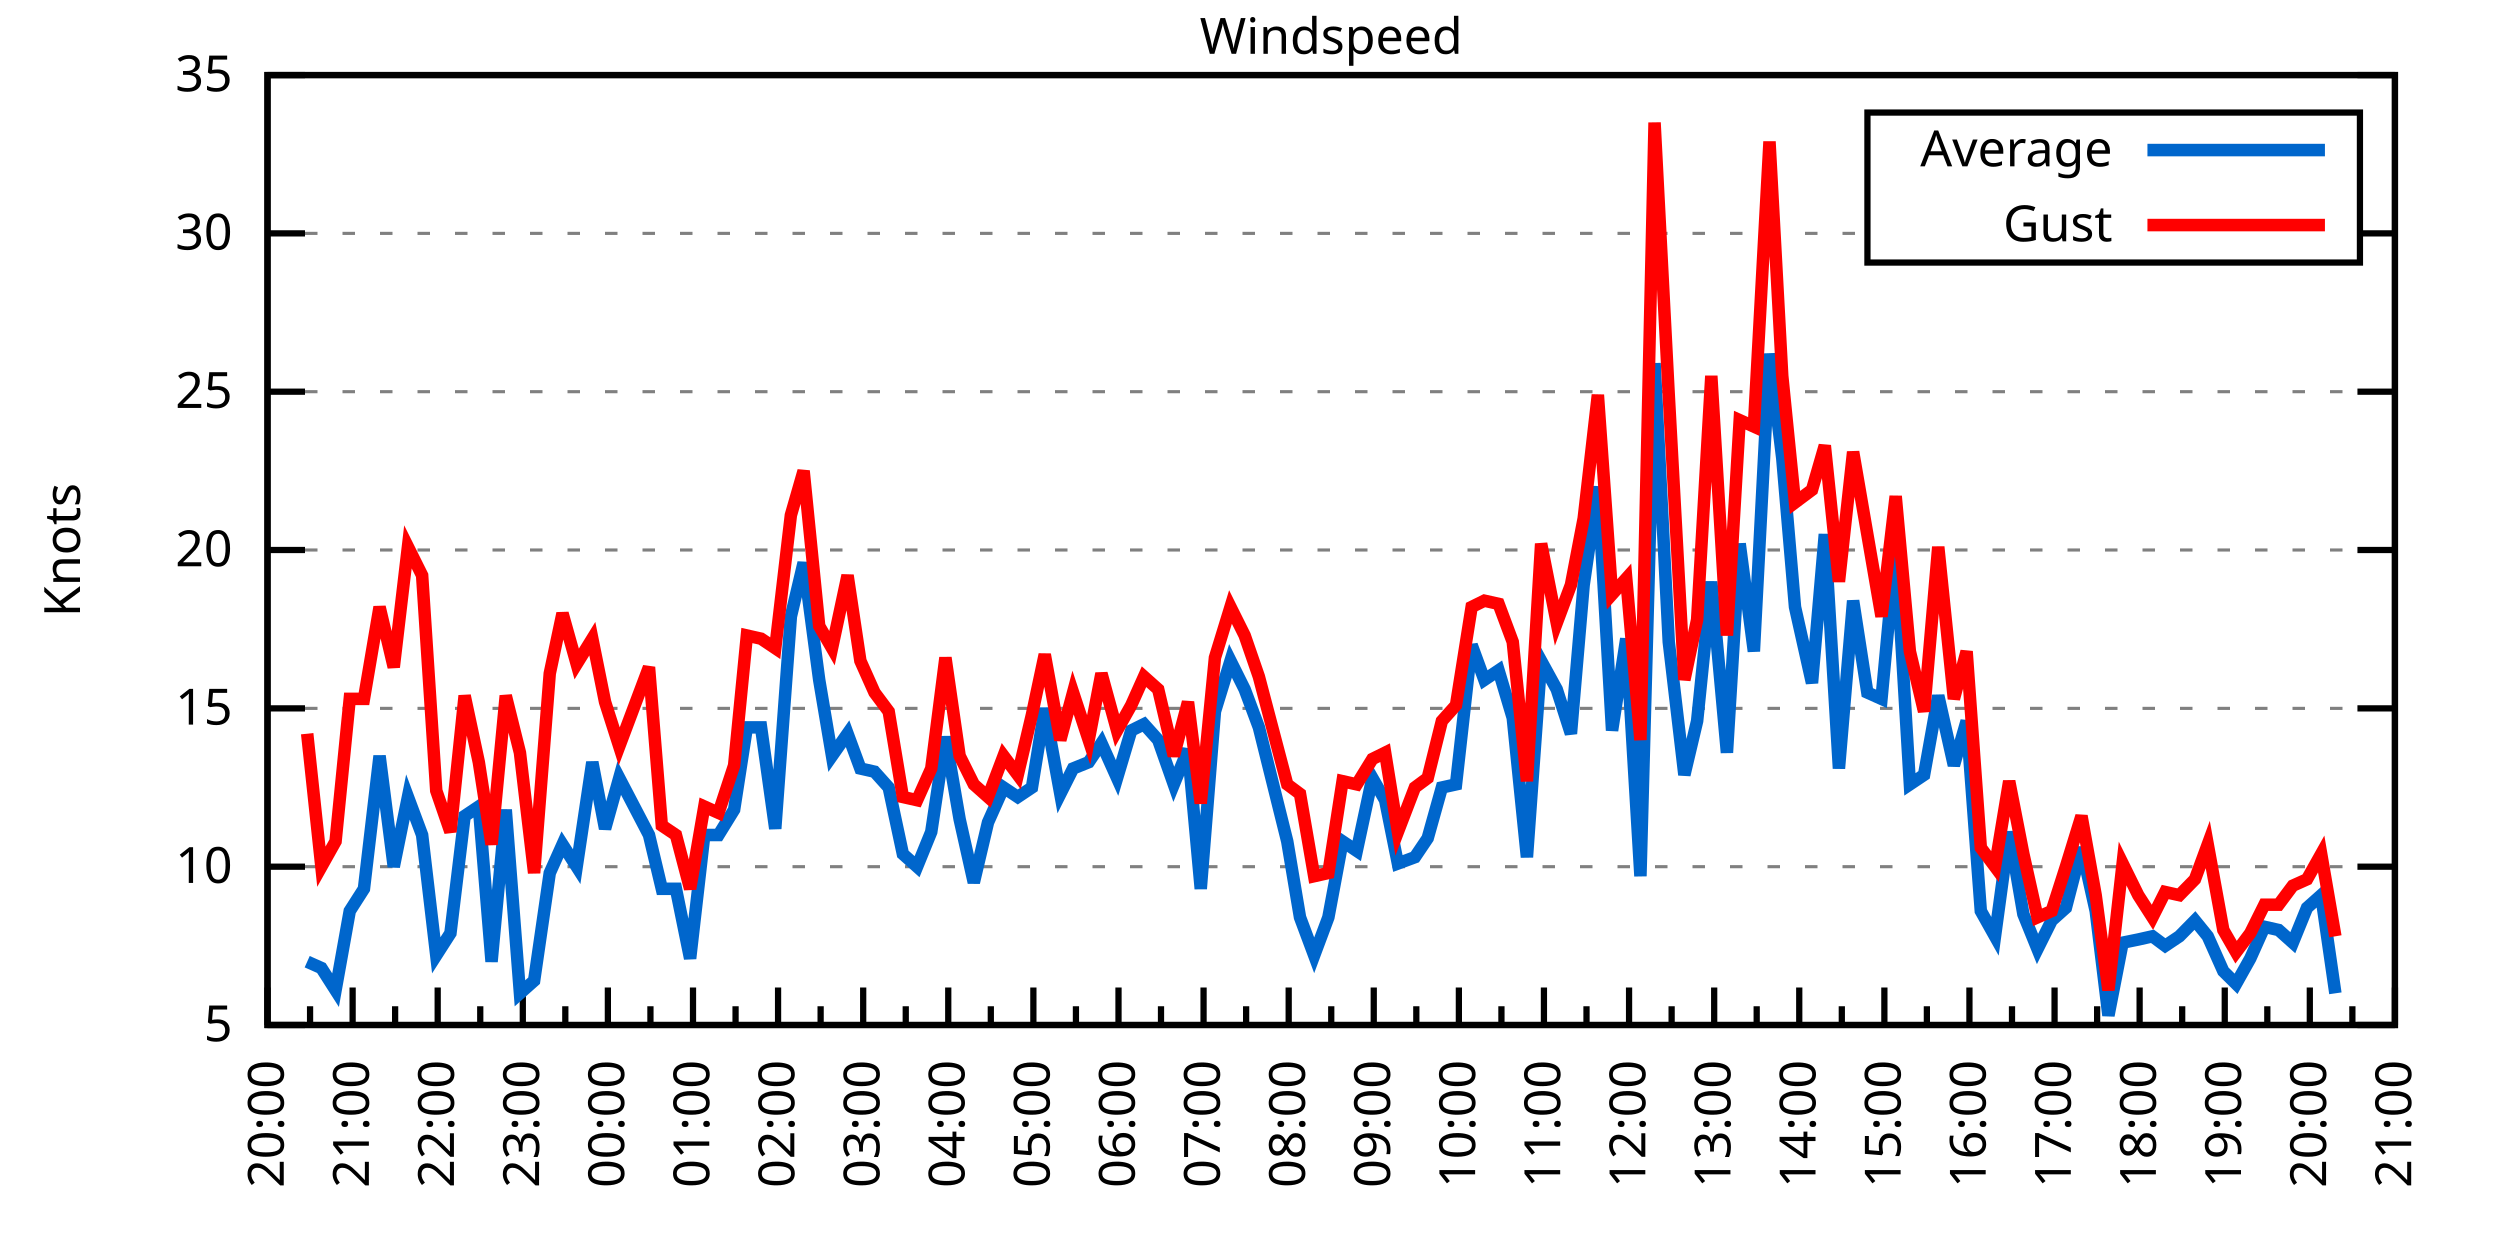
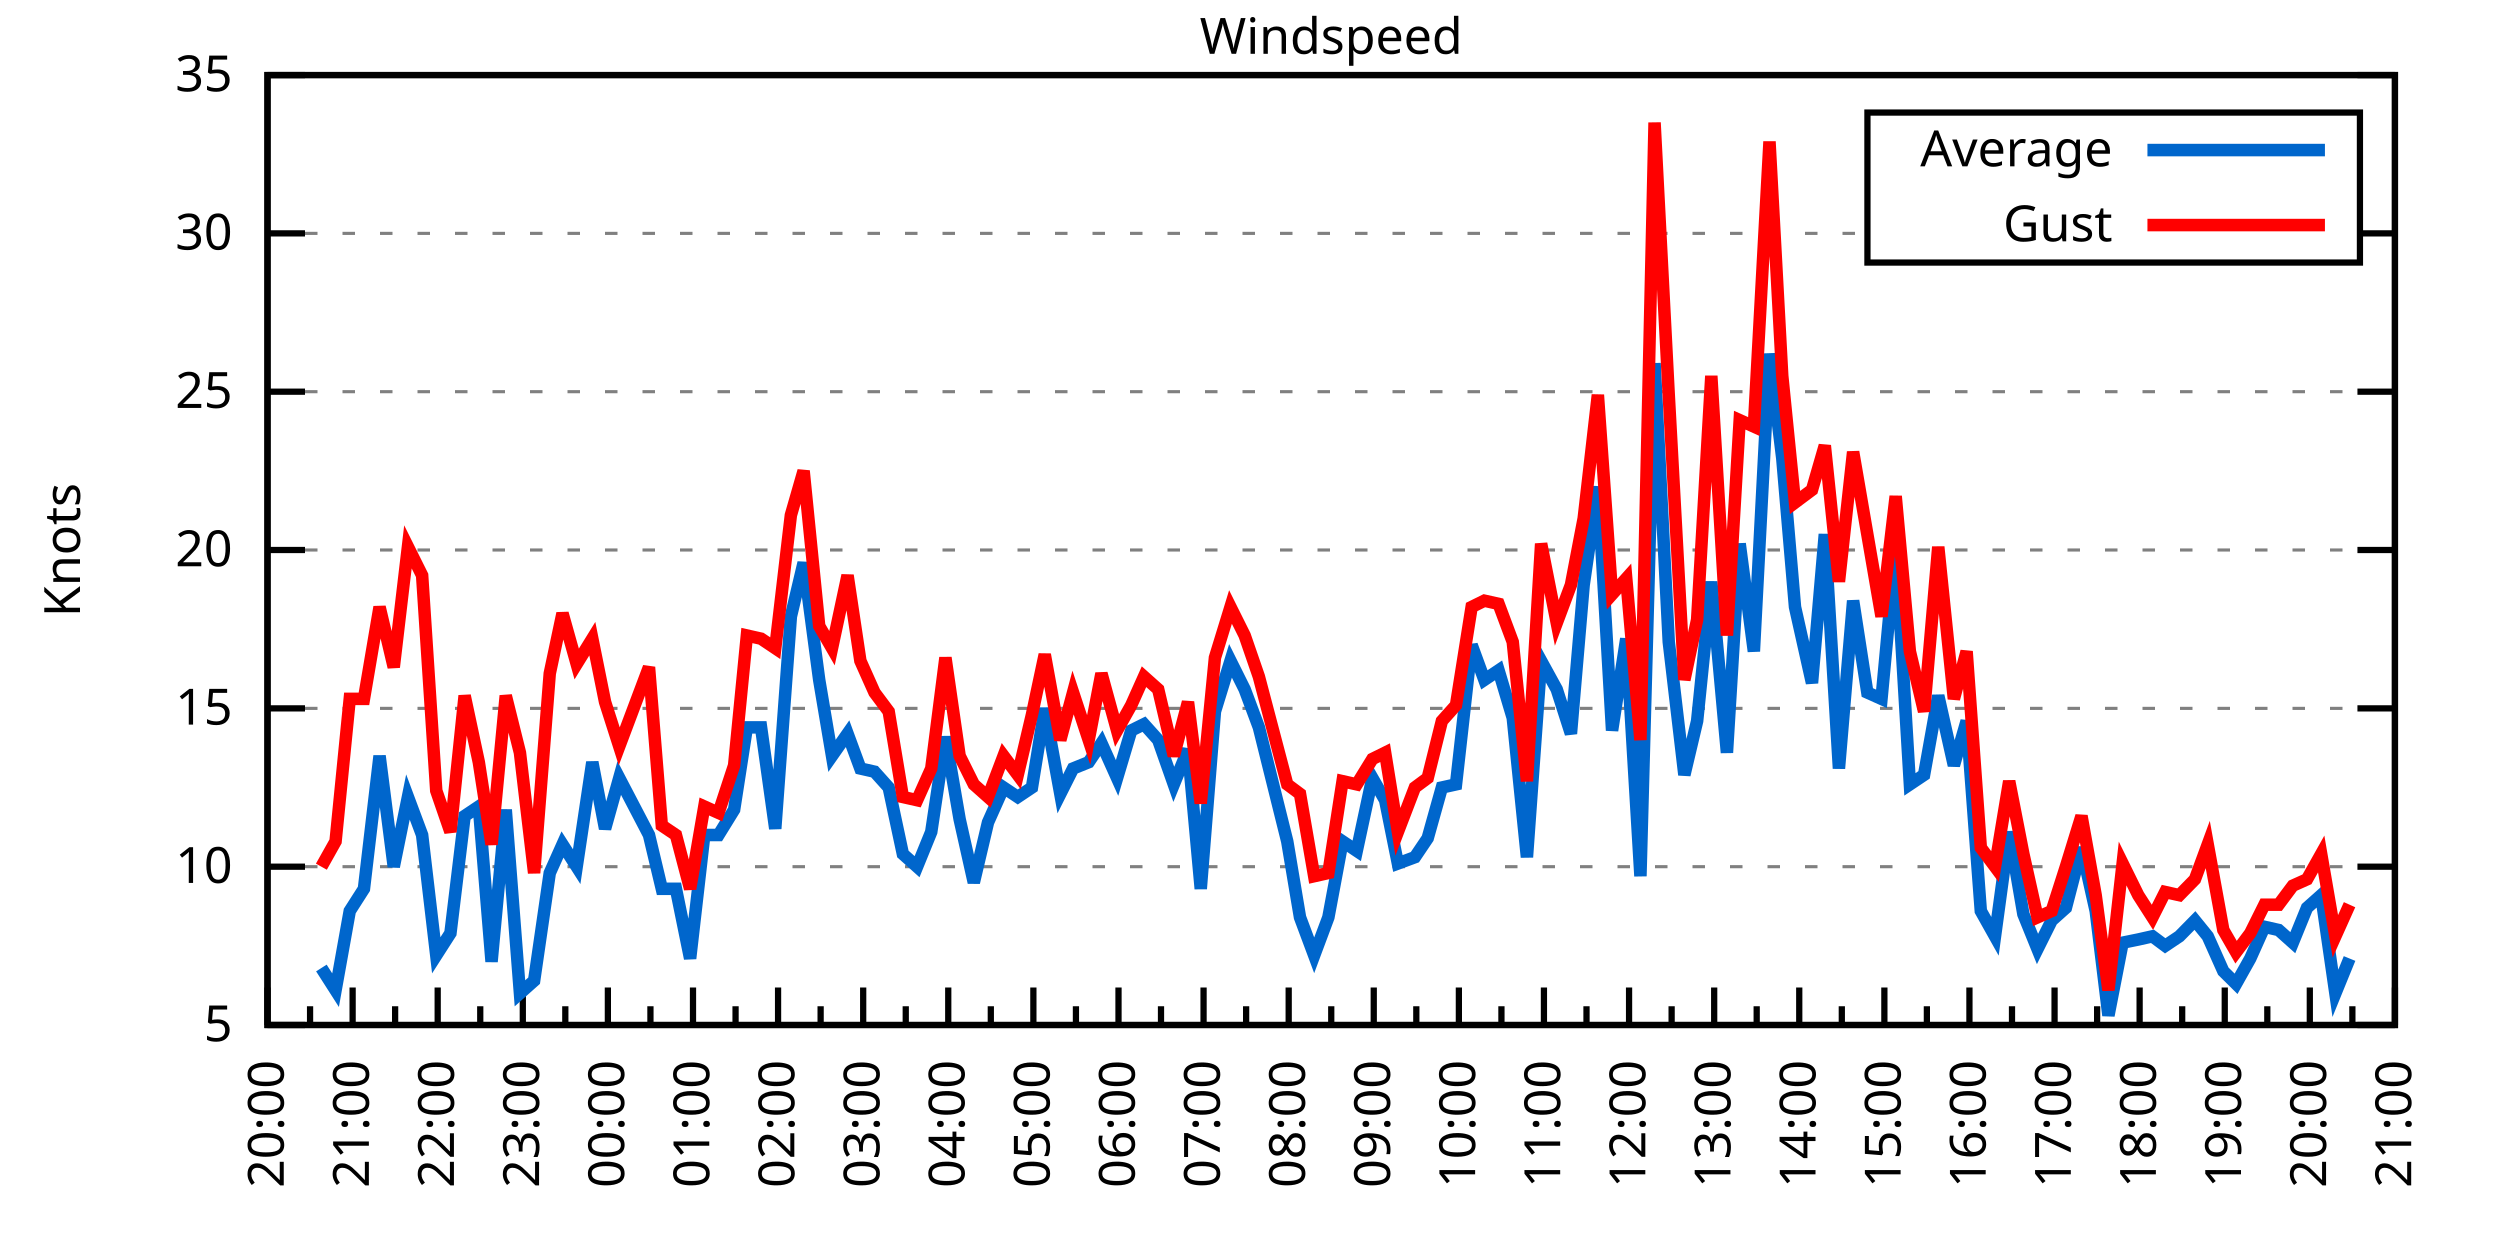
<svg xmlns="http://www.w3.org/2000/svg" xmlns:xlink="http://www.w3.org/1999/xlink" width="400" height="200" viewBox="0 0 400 200">
  <g id="gnuplot_canvas">
    <rect x="0" y="0" width="400" height="200" fill="none" />
    <defs>
      <circle id="gpDot" r="0.5" stroke-width="0.5" stroke="currentColor" />
      <path id="gpPt0" stroke-width="0.333" stroke="currentColor" d="M-1,0 h2 M0,-1 v2" />
      <path id="gpPt1" stroke-width="0.333" stroke="currentColor" d="M-1,-1 L1,1 M1,-1 L-1,1" />
      <path id="gpPt2" stroke-width="0.333" stroke="currentColor" d="M-1,0 L1,0 M0,-1 L0,1 M-1,-1 L1,1 M-1,1 L1,-1" />
      <rect id="gpPt3" stroke-width="0.333" stroke="currentColor" x="-1" y="-1" width="2" height="2" />
      <rect id="gpPt4" stroke-width="0.333" stroke="currentColor" fill="currentColor" x="-1" y="-1" width="2" height="2" />
      <circle id="gpPt5" stroke-width="0.333" stroke="currentColor" cx="0" cy="0" r="1" />
      <use xlink:href="#gpPt5" id="gpPt6" fill="currentColor" stroke="none" />
      <path id="gpPt7" stroke-width="0.333" stroke="currentColor" d="M0,-1.33 L-1.33,0.67 L1.33,0.67 z" />
      <use xlink:href="#gpPt7" id="gpPt8" fill="currentColor" stroke="none" />
      <use xlink:href="#gpPt7" id="gpPt9" stroke="currentColor" transform="rotate(180)" />
      <use xlink:href="#gpPt9" id="gpPt10" fill="currentColor" stroke="none" />
      <use xlink:href="#gpPt3" id="gpPt11" stroke="currentColor" transform="rotate(45)" />
      <use xlink:href="#gpPt11" id="gpPt12" fill="currentColor" stroke="none" />
      <path id="gpPt13" stroke-width="0.333" stroke="currentColor" d="M0,1.330 L1.265,0.411 L0.782,-1.067 L-0.782,-1.076 L-1.265,0.411 z" />
      <use xlink:href="#gpPt13" id="gpPt14" fill="currentColor" stroke="none" />
      <filter id="textbox" filterUnits="objectBoundingBox" x="0" y="0" height="1" width="1">
        <feFlood flood-color="white" flood-opacity="1" result="bgnd" />
        <feComposite in="SourceGraphic" in2="bgnd" operator="atop" />
      </filter>
      <filter id="greybox" filterUnits="objectBoundingBox" x="0" y="0" height="1" width="1">
        <feFlood flood-color="lightgrey" flood-opacity="1" result="grey" />
        <feComposite in="SourceGraphic" in2="grey" operator="atop" />
      </filter>
    </defs>
    <g fill="none" color="white" stroke="currentColor" stroke-width="1.00" stroke-linecap="butt" stroke-linejoin="miter">
</g>
    <g fill="none" color="black" stroke="currentColor" stroke-width="1.00" stroke-linecap="butt" stroke-linejoin="miter">
      <g stroke="none" shape-rendering="crispEdges">
        <polygon fill="rgb(255, 255, 255)" points="42.80,164.00 383.18,164.00 383.18,12.02 42.80,12.02 " />
      </g>
    </g>
    <g fill="none" color="black" stroke="currentColor" stroke-width="1.00" stroke-linecap="butt" stroke-linejoin="miter">
</g>
    <g fill="none" color="black" stroke="black" stroke-width="0.50" stroke-linecap="butt" stroke-linejoin="miter">
</g>
    <g fill="none" color="gray" stroke="currentColor" stroke-width="0.50" stroke-linecap="butt" stroke-linejoin="miter">
      <path stroke="gray" stroke-dasharray="2,4" class="gridline" d="M42.80,164.00 L383.19,164.00  " />
    </g>
    <g fill="none" color="gray" stroke="gray" stroke-width="1.00" stroke-linecap="butt" stroke-linejoin="miter">
</g>
    <g fill="none" color="black" stroke="currentColor" stroke-width="1.00" stroke-linecap="butt" stroke-linejoin="miter">
      <path stroke="black" d="M42.80,164.00 L48.80,164.00 M383.19,164.00 L377.19,164.00  " />
      <g transform="translate(37.20,166.60)" stroke="none" fill="black" font-family="Sans" font-size="8.00" text-anchor="end">
        <text>
          <tspan font-family="Sans"> 5</tspan>
        </text>
      </g>
    </g>
    <g fill="none" color="black" stroke="currentColor" stroke-width="1.00" stroke-linecap="butt" stroke-linejoin="miter">
</g>
    <g fill="none" color="black" stroke="black" stroke-width="0.50" stroke-linecap="butt" stroke-linejoin="miter">
</g>
    <g fill="none" color="gray" stroke="currentColor" stroke-width="0.50" stroke-linecap="butt" stroke-linejoin="miter">
      <path stroke="gray" stroke-dasharray="2,4" class="gridline" d="M42.80,138.67 L383.19,138.67  " />
    </g>
    <g fill="none" color="gray" stroke="gray" stroke-width="1.00" stroke-linecap="butt" stroke-linejoin="miter">
</g>
    <g fill="none" color="black" stroke="currentColor" stroke-width="1.00" stroke-linecap="butt" stroke-linejoin="miter">
      <path stroke="black" d="M42.80,138.67 L48.80,138.67 M383.19,138.67 L377.19,138.67  " />
      <g transform="translate(37.20,141.27)" stroke="none" fill="black" font-family="Sans" font-size="8.00" text-anchor="end">
        <text>
          <tspan font-family="Sans"> 10</tspan>
        </text>
      </g>
    </g>
    <g fill="none" color="black" stroke="currentColor" stroke-width="1.00" stroke-linecap="butt" stroke-linejoin="miter">
</g>
    <g fill="none" color="black" stroke="black" stroke-width="0.50" stroke-linecap="butt" stroke-linejoin="miter">
</g>
    <g fill="none" color="gray" stroke="currentColor" stroke-width="0.50" stroke-linecap="butt" stroke-linejoin="miter">
      <path stroke="gray" stroke-dasharray="2,4" class="gridline" d="M42.80,113.34 L383.19,113.34  " />
    </g>
    <g fill="none" color="gray" stroke="gray" stroke-width="1.00" stroke-linecap="butt" stroke-linejoin="miter">
</g>
    <g fill="none" color="black" stroke="currentColor" stroke-width="1.00" stroke-linecap="butt" stroke-linejoin="miter">
      <path stroke="black" d="M42.80,113.34 L48.80,113.34 M383.19,113.34 L377.19,113.34  " />
      <g transform="translate(37.20,115.94)" stroke="none" fill="black" font-family="Sans" font-size="8.00" text-anchor="end">
        <text>
          <tspan font-family="Sans"> 15</tspan>
        </text>
      </g>
    </g>
    <g fill="none" color="black" stroke="currentColor" stroke-width="1.00" stroke-linecap="butt" stroke-linejoin="miter">
</g>
    <g fill="none" color="black" stroke="black" stroke-width="0.50" stroke-linecap="butt" stroke-linejoin="miter">
</g>
    <g fill="none" color="gray" stroke="currentColor" stroke-width="0.50" stroke-linecap="butt" stroke-linejoin="miter">
      <path stroke="gray" stroke-dasharray="2,4" class="gridline" d="M42.80,88.00 L383.19,88.00  " />
    </g>
    <g fill="none" color="gray" stroke="gray" stroke-width="1.00" stroke-linecap="butt" stroke-linejoin="miter">
</g>
    <g fill="none" color="black" stroke="currentColor" stroke-width="1.00" stroke-linecap="butt" stroke-linejoin="miter">
      <path stroke="black" d="M42.80,88.00 L48.80,88.00 M383.19,88.00 L377.19,88.00  " />
      <g transform="translate(37.20,90.60)" stroke="none" fill="black" font-family="Sans" font-size="8.00" text-anchor="end">
        <text>
          <tspan font-family="Sans"> 20</tspan>
        </text>
      </g>
    </g>
    <g fill="none" color="black" stroke="currentColor" stroke-width="1.00" stroke-linecap="butt" stroke-linejoin="miter">
</g>
    <g fill="none" color="black" stroke="black" stroke-width="0.50" stroke-linecap="butt" stroke-linejoin="miter">
</g>
    <g fill="none" color="gray" stroke="currentColor" stroke-width="0.50" stroke-linecap="butt" stroke-linejoin="miter">
      <path stroke="gray" stroke-dasharray="2,4" class="gridline" d="M42.80,62.67 L383.19,62.67  " />
    </g>
    <g fill="none" color="gray" stroke="gray" stroke-width="1.00" stroke-linecap="butt" stroke-linejoin="miter">
</g>
    <g fill="none" color="black" stroke="currentColor" stroke-width="1.00" stroke-linecap="butt" stroke-linejoin="miter">
      <path stroke="black" d="M42.80,62.67 L48.80,62.67 M383.19,62.67 L377.19,62.67  " />
      <g transform="translate(37.20,65.27)" stroke="none" fill="black" font-family="Sans" font-size="8.00" text-anchor="end">
        <text>
          <tspan font-family="Sans"> 25</tspan>
        </text>
      </g>
    </g>
    <g fill="none" color="black" stroke="currentColor" stroke-width="1.00" stroke-linecap="butt" stroke-linejoin="miter">
</g>
    <g fill="none" color="black" stroke="black" stroke-width="0.50" stroke-linecap="butt" stroke-linejoin="miter">
</g>
    <g fill="none" color="gray" stroke="currentColor" stroke-width="0.50" stroke-linecap="butt" stroke-linejoin="miter">
      <path stroke="gray" stroke-dasharray="2,4" class="gridline" d="M42.80,37.34 L298.79,37.34 M377.59,37.34 L383.19,37.34  " />
    </g>
    <g fill="none" color="gray" stroke="gray" stroke-width="1.00" stroke-linecap="butt" stroke-linejoin="miter">
</g>
    <g fill="none" color="black" stroke="currentColor" stroke-width="1.00" stroke-linecap="butt" stroke-linejoin="miter">
      <path stroke="black" d="M42.80,37.34 L48.80,37.34 M383.19,37.34 L377.19,37.34  " />
      <g transform="translate(37.20,39.94)" stroke="none" fill="black" font-family="Sans" font-size="8.00" text-anchor="end">
        <text>
          <tspan font-family="Sans"> 30</tspan>
        </text>
      </g>
    </g>
    <g fill="none" color="black" stroke="currentColor" stroke-width="1.00" stroke-linecap="butt" stroke-linejoin="miter">
</g>
    <g fill="none" color="black" stroke="black" stroke-width="0.50" stroke-linecap="butt" stroke-linejoin="miter">
</g>
    <g fill="none" color="gray" stroke="currentColor" stroke-width="0.50" stroke-linecap="butt" stroke-linejoin="miter">
      <path stroke="gray" stroke-dasharray="2,4" class="gridline" d="M42.80,12.01 L383.19,12.01  " />
    </g>
    <g fill="none" color="gray" stroke="gray" stroke-width="1.00" stroke-linecap="butt" stroke-linejoin="miter">
</g>
    <g fill="none" color="black" stroke="currentColor" stroke-width="1.00" stroke-linecap="butt" stroke-linejoin="miter">
      <path stroke="black" d="M42.80,12.01 L48.80,12.01 M383.19,12.01 L377.19,12.01  " />
      <g transform="translate(37.20,14.61)" stroke="none" fill="black" font-family="Sans" font-size="8.00" text-anchor="end">
        <text>
          <tspan font-family="Sans"> 35</tspan>
        </text>
      </g>
    </g>
    <g fill="none" color="black" stroke="currentColor" stroke-width="1.00" stroke-linecap="butt" stroke-linejoin="miter">
      <path stroke="black" d="M42.80,164.00 L42.80,158.00  " />
      <g transform="translate(45.40,169.60) rotate(270)" stroke="none" fill="black" font-family="Sans" font-size="8.00" text-anchor="end">
        <text>
          <tspan font-family="Sans">20:00</tspan>
        </text>
      </g>
    </g>
    <g fill="none" color="black" stroke="currentColor" stroke-width="1.00" stroke-linecap="butt" stroke-linejoin="miter">
      <path stroke="black" d="M49.61,164.00 L49.61,161.00 M56.42,164.00 L56.42,158.00  " />
      <g transform="translate(59.02,169.60) rotate(270)" stroke="none" fill="black" font-family="Sans" font-size="8.00" text-anchor="end">
        <text>
          <tspan font-family="Sans">21:00</tspan>
        </text>
      </g>
    </g>
    <g fill="none" color="black" stroke="currentColor" stroke-width="1.00" stroke-linecap="butt" stroke-linejoin="miter">
      <path stroke="black" d="M63.22,164.00 L63.22,161.00 M70.03,164.00 L70.03,158.00  " />
      <g transform="translate(72.63,169.60) rotate(270)" stroke="none" fill="black" font-family="Sans" font-size="8.00" text-anchor="end">
        <text>
          <tspan font-family="Sans">22:00</tspan>
        </text>
      </g>
    </g>
    <g fill="none" color="black" stroke="currentColor" stroke-width="1.00" stroke-linecap="butt" stroke-linejoin="miter">
      <path stroke="black" d="M76.84,164.00 L76.84,161.00 M83.65,164.00 L83.65,158.00  " />
      <g transform="translate(86.25,169.60) rotate(270)" stroke="none" fill="black" font-family="Sans" font-size="8.00" text-anchor="end">
        <text>
          <tspan font-family="Sans">23:00</tspan>
        </text>
      </g>
    </g>
    <g fill="none" color="black" stroke="currentColor" stroke-width="1.00" stroke-linecap="butt" stroke-linejoin="miter">
      <path stroke="black" d="M90.45,164.00 L90.45,161.00 M97.26,164.00 L97.26,158.00  " />
      <g transform="translate(99.86,169.60) rotate(270)" stroke="none" fill="black" font-family="Sans" font-size="8.00" text-anchor="end">
        <text>
          <tspan font-family="Sans">00:00</tspan>
        </text>
      </g>
    </g>
    <g fill="none" color="black" stroke="currentColor" stroke-width="1.00" stroke-linecap="butt" stroke-linejoin="miter">
      <path stroke="black" d="M104.07,164.00 L104.07,161.00 M110.88,164.00 L110.88,158.00  " />
      <g transform="translate(113.48,169.60) rotate(270)" stroke="none" fill="black" font-family="Sans" font-size="8.00" text-anchor="end">
        <text>
          <tspan font-family="Sans">01:00</tspan>
        </text>
      </g>
    </g>
    <g fill="none" color="black" stroke="currentColor" stroke-width="1.00" stroke-linecap="butt" stroke-linejoin="miter">
      <path stroke="black" d="M117.69,164.00 L117.69,161.00 M124.49,164.00 L124.49,158.00  " />
      <g transform="translate(127.09,169.60) rotate(270)" stroke="none" fill="black" font-family="Sans" font-size="8.00" text-anchor="end">
        <text>
          <tspan font-family="Sans">02:00</tspan>
        </text>
      </g>
    </g>
    <g fill="none" color="black" stroke="currentColor" stroke-width="1.00" stroke-linecap="butt" stroke-linejoin="miter">
      <path stroke="black" d="M131.30,164.00 L131.30,161.00 M138.11,164.00 L138.11,158.00  " />
      <g transform="translate(140.71,169.60) rotate(270)" stroke="none" fill="black" font-family="Sans" font-size="8.00" text-anchor="end">
        <text>
          <tspan font-family="Sans">03:00</tspan>
        </text>
      </g>
    </g>
    <g fill="none" color="black" stroke="currentColor" stroke-width="1.00" stroke-linecap="butt" stroke-linejoin="miter">
      <path stroke="black" d="M144.92,164.00 L144.92,161.00 M151.72,164.00 L151.72,158.00  " />
      <g transform="translate(154.32,169.60) rotate(270)" stroke="none" fill="black" font-family="Sans" font-size="8.00" text-anchor="end">
        <text>
          <tspan font-family="Sans">04:00</tspan>
        </text>
      </g>
    </g>
    <g fill="none" color="black" stroke="currentColor" stroke-width="1.00" stroke-linecap="butt" stroke-linejoin="miter">
      <path stroke="black" d="M158.53,164.00 L158.53,161.00 M165.34,164.00 L165.34,158.00  " />
      <g transform="translate(167.94,169.60) rotate(270)" stroke="none" fill="black" font-family="Sans" font-size="8.00" text-anchor="end">
        <text>
          <tspan font-family="Sans">05:00</tspan>
        </text>
      </g>
    </g>
    <g fill="none" color="black" stroke="currentColor" stroke-width="1.00" stroke-linecap="butt" stroke-linejoin="miter">
      <path stroke="black" d="M172.15,164.00 L172.15,161.00 M178.96,164.00 L178.96,158.00  " />
      <g transform="translate(181.56,169.60) rotate(270)" stroke="none" fill="black" font-family="Sans" font-size="8.00" text-anchor="end">
        <text>
          <tspan font-family="Sans">06:00</tspan>
        </text>
      </g>
    </g>
    <g fill="none" color="black" stroke="currentColor" stroke-width="1.00" stroke-linecap="butt" stroke-linejoin="miter">
      <path stroke="black" d="M185.76,164.00 L185.76,161.00 M192.57,164.00 L192.57,158.00  " />
      <g transform="translate(195.17,169.60) rotate(270)" stroke="none" fill="black" font-family="Sans" font-size="8.00" text-anchor="end">
        <text>
          <tspan font-family="Sans">07:00</tspan>
        </text>
      </g>
    </g>
    <g fill="none" color="black" stroke="currentColor" stroke-width="1.00" stroke-linecap="butt" stroke-linejoin="miter">
      <path stroke="black" d="M199.38,164.00 L199.38,161.00 M206.19,164.00 L206.19,158.00  " />
      <g transform="translate(208.79,169.60) rotate(270)" stroke="none" fill="black" font-family="Sans" font-size="8.00" text-anchor="end">
        <text>
          <tspan font-family="Sans">08:00</tspan>
        </text>
      </g>
    </g>
    <g fill="none" color="black" stroke="currentColor" stroke-width="1.00" stroke-linecap="butt" stroke-linejoin="miter">
      <path stroke="black" d="M213.00,164.00 L213.00,161.00 M219.80,164.00 L219.80,158.00  " />
      <g transform="translate(222.40,169.60) rotate(270)" stroke="none" fill="black" font-family="Sans" font-size="8.00" text-anchor="end">
        <text>
          <tspan font-family="Sans">09:00</tspan>
        </text>
      </g>
    </g>
    <g fill="none" color="black" stroke="currentColor" stroke-width="1.00" stroke-linecap="butt" stroke-linejoin="miter">
      <path stroke="black" d="M226.61,164.00 L226.61,161.00 M233.42,164.00 L233.42,158.00  " />
      <g transform="translate(236.02,169.60) rotate(270)" stroke="none" fill="black" font-family="Sans" font-size="8.00" text-anchor="end">
        <text>
          <tspan font-family="Sans">10:00</tspan>
        </text>
      </g>
    </g>
    <g fill="none" color="black" stroke="currentColor" stroke-width="1.00" stroke-linecap="butt" stroke-linejoin="miter">
      <path stroke="black" d="M240.23,164.00 L240.23,161.00 M247.03,164.00 L247.03,158.00  " />
      <g transform="translate(249.63,169.60) rotate(270)" stroke="none" fill="black" font-family="Sans" font-size="8.00" text-anchor="end">
        <text>
          <tspan font-family="Sans">11:00</tspan>
        </text>
      </g>
    </g>
    <g fill="none" color="black" stroke="currentColor" stroke-width="1.00" stroke-linecap="butt" stroke-linejoin="miter">
      <path stroke="black" d="M253.84,164.00 L253.84,161.00 M260.65,164.00 L260.65,158.00  " />
      <g transform="translate(263.25,169.60) rotate(270)" stroke="none" fill="black" font-family="Sans" font-size="8.00" text-anchor="end">
        <text>
          <tspan font-family="Sans">12:00</tspan>
        </text>
      </g>
    </g>
    <g fill="none" color="black" stroke="currentColor" stroke-width="1.00" stroke-linecap="butt" stroke-linejoin="miter">
      <path stroke="black" d="M267.46,164.00 L267.46,161.00 M274.27,164.00 L274.27,158.00  " />
      <g transform="translate(276.87,169.60) rotate(270)" stroke="none" fill="black" font-family="Sans" font-size="8.00" text-anchor="end">
        <text>
          <tspan font-family="Sans">13:00</tspan>
        </text>
      </g>
    </g>
    <g fill="none" color="black" stroke="currentColor" stroke-width="1.00" stroke-linecap="butt" stroke-linejoin="miter">
      <path stroke="black" d="M281.07,164.00 L281.07,161.00 M287.88,164.00 L287.88,158.00  " />
      <g transform="translate(290.48,169.60) rotate(270)" stroke="none" fill="black" font-family="Sans" font-size="8.00" text-anchor="end">
        <text>
          <tspan font-family="Sans">14:00</tspan>
        </text>
      </g>
    </g>
    <g fill="none" color="black" stroke="currentColor" stroke-width="1.00" stroke-linecap="butt" stroke-linejoin="miter">
      <path stroke="black" d="M294.69,164.00 L294.69,161.00 M301.50,164.00 L301.50,158.00  " />
      <g transform="translate(304.10,169.60) rotate(270)" stroke="none" fill="black" font-family="Sans" font-size="8.00" text-anchor="end">
        <text>
          <tspan font-family="Sans">15:00</tspan>
        </text>
      </g>
    </g>
    <g fill="none" color="black" stroke="currentColor" stroke-width="1.00" stroke-linecap="butt" stroke-linejoin="miter">
      <path stroke="black" d="M308.30,164.00 L308.30,161.00 M315.11,164.00 L315.11,158.00  " />
      <g transform="translate(317.71,169.60) rotate(270)" stroke="none" fill="black" font-family="Sans" font-size="8.00" text-anchor="end">
        <text>
          <tspan font-family="Sans">16:00</tspan>
        </text>
      </g>
    </g>
    <g fill="none" color="black" stroke="currentColor" stroke-width="1.00" stroke-linecap="butt" stroke-linejoin="miter">
      <path stroke="black" d="M321.92,164.00 L321.92,161.00 M328.73,164.00 L328.73,158.00  " />
      <g transform="translate(331.33,169.60) rotate(270)" stroke="none" fill="black" font-family="Sans" font-size="8.00" text-anchor="end">
        <text>
          <tspan font-family="Sans">17:00</tspan>
        </text>
      </g>
    </g>
    <g fill="none" color="black" stroke="currentColor" stroke-width="1.00" stroke-linecap="butt" stroke-linejoin="miter">
      <path stroke="black" d="M335.54,164.00 L335.54,161.00 M342.34,164.00 L342.34,158.00  " />
      <g transform="translate(344.94,169.60) rotate(270)" stroke="none" fill="black" font-family="Sans" font-size="8.00" text-anchor="end">
        <text>
          <tspan font-family="Sans">18:00</tspan>
        </text>
      </g>
    </g>
    <g fill="none" color="black" stroke="currentColor" stroke-width="1.00" stroke-linecap="butt" stroke-linejoin="miter">
      <path stroke="black" d="M349.15,164.00 L349.15,161.00 M355.96,164.00 L355.96,158.00  " />
      <g transform="translate(358.56,169.60) rotate(270)" stroke="none" fill="black" font-family="Sans" font-size="8.00" text-anchor="end">
        <text>
          <tspan font-family="Sans">19:00</tspan>
        </text>
      </g>
    </g>
    <g fill="none" color="black" stroke="currentColor" stroke-width="1.00" stroke-linecap="butt" stroke-linejoin="miter">
      <path stroke="black" d="M362.77,164.00 L362.77,161.00 M369.57,164.00 L369.57,158.00  " />
      <g transform="translate(372.17,169.60) rotate(270)" stroke="none" fill="black" font-family="Sans" font-size="8.00" text-anchor="end">
        <text>
          <tspan font-family="Sans">20:00</tspan>
        </text>
      </g>
    </g>
    <g fill="none" color="black" stroke="currentColor" stroke-width="1.00" stroke-linecap="butt" stroke-linejoin="miter">
      <path stroke="black" d="M376.38,164.00 L376.38,161.00 M383.19,164.00 L383.19,158.00  " />
      <g transform="translate(385.79,169.60) rotate(270)" stroke="none" fill="black" font-family="Sans" font-size="8.00" text-anchor="end">
        <text>
          <tspan font-family="Sans">21:00</tspan>
        </text>
      </g>
    </g>
    <g fill="none" color="black" stroke="currentColor" stroke-width="1.00" stroke-linecap="butt" stroke-linejoin="miter">
</g>
    <g fill="none" color="black" stroke="currentColor" stroke-width="1.00" stroke-linecap="butt" stroke-linejoin="miter">
      <path stroke="black" d="M42.80,12.01 L42.80,164.00 L383.19,164.00 L383.19,12.01 L42.80,12.01 Z  " />
    </g>
    <g fill="none" color="black" stroke="currentColor" stroke-width="1.00" stroke-linecap="butt" stroke-linejoin="miter">
      <g transform="translate(12.80,88.01) rotate(270)" stroke="none" fill="black" font-family="Sans" font-size="8.00" text-anchor="middle">
        <text>
          <tspan font-family="Sans">Knots</tspan>
        </text>
      </g>
    </g>
    <g fill="none" color="black" stroke="currentColor" stroke-width="1.00" stroke-linecap="butt" stroke-linejoin="miter">
</g>
    <g fill="none" color="black" stroke="currentColor" stroke-width="1.00" stroke-linecap="butt" stroke-linejoin="miter">
      <path stroke="black" d="M298.79,42.01 L298.79,18.01 L377.59,18.01 L377.59,42.01 L298.79,42.01 Z  " />
    </g>
    <g id="Windspeed_plot_1">
      <g fill="none" color="white" stroke="black" stroke-width="2.00" stroke-linecap="butt" stroke-linejoin="miter">
</g>
      <g fill="none" color="black" stroke="currentColor" stroke-width="2.00" stroke-linecap="butt" stroke-linejoin="miter">
        <g transform="translate(337.99,26.61)" stroke="none" fill="black" font-family="Sans" font-size="8.00" text-anchor="end">
          <text>
            <tspan font-family="Sans">Average</tspan>
          </text>
        </g>
      </g>
      <g fill="none" color="black" stroke="currentColor" stroke-width="2.00" stroke-linecap="butt" stroke-linejoin="miter">
-         <path stroke="rgb(  0, 102, 204)" d="M343.59,24.01 L371.99,24.01 M49.15,153.87 L51.42,154.88 L53.69,158.43 L55.96,145.76 L58.23,142.21 L60.73,120.94   L63.00,138.67 L65.27,127.52 L67.54,133.60 L69.80,152.85 L72.07,149.31 L74.34,130.56 L76.61,129.04 L78.65,153.87   L80.92,129.55 L83.19,158.93 L85.46,156.91 L87.96,139.68 L90.00,135.12 L92.27,138.67 L94.77,121.95 L96.81,132.59   L99.08,124.48 L103.84,133.60 L105.89,142.21 L108.15,142.21 L110.42,153.36 L112.69,133.60 L114.96,133.60 L117.46,129.55   L119.50,116.38 L121.77,116.38 L124.04,132.59 L126.54,98.64 L128.58,90.03 L131.07,108.78 L133.12,120.94 L135.61,117.39   L137.66,122.96 L139.92,123.47 L142.19,126.00 L144.46,136.64 L146.73,138.67 L149.00,133.10 L151.27,117.90 L153.54,131.07   L155.81,141.20 L158.08,131.58 L160.57,126.00 L162.84,127.52 L165.11,126.00 L167.16,113.34 L169.65,127.02 L171.69,122.96   L174.19,121.95 L176.23,118.91 L178.73,124.48 L181.00,116.88 L183.04,115.87 L185.31,118.40 L187.81,125.50 L190.08,119.92   L192.12,142.21 L194.39,113.84 L196.88,105.74 L199.15,110.30 L201.42,116.38 L205.96,134.62 L208.00,146.77 L210.27,152.85   L212.54,146.77 L214.81,134.62 L217.08,136.14 L219.58,124.48 L221.62,128.03 L223.66,138.16 L226.38,137.15 L228.43,134.11   L230.70,126.00 L232.96,125.50 L235.46,103.20 L237.50,108.78 L239.77,107.26 L242.04,114.86 L244.31,137.15 L246.58,105.74   L249.08,110.30 L251.35,117.39 L253.39,93.58 L255.66,77.87 L257.93,116.88 L260.20,102.19 L262.47,140.19 L264.73,58.11   L267.00,102.70 L269.50,123.98 L271.54,115.36 L273.81,93.07 L276.31,120.43 L278.35,86.99 L280.62,104.22 L283.12,56.59   L285.16,73.31 L287.20,97.12 L289.92,109.28 L291.97,85.47 L294.23,122.96 L296.50,96.11 L298.77,110.80 L301.04,111.82   L303.31,87.50 L305.58,125.50 L307.85,123.98 L310.12,111.31 L312.62,122.46 L314.66,115.36 L316.93,145.76 L319.20,149.81   L321.47,133.10 L323.74,146.27 L326.00,151.84 L328.27,147.28 L330.54,145.25 L333.04,135.63 L335.31,145.76 L337.35,162.48   L339.62,150.83 L342.12,150.32 L344.39,149.81 L346.43,151.33 L348.70,149.81 L351.19,147.28 L353.24,149.81 L355.73,155.39   L357.77,157.41 L360.04,153.36 L362.31,148.29 L364.58,148.80 L366.85,150.83 L369.12,145.25 L371.39,143.23 L373.66,158.93    " />
+         <path stroke="rgb(  0, 102, 204)" d="M343.59,24.01 L371.99,24.01 M51.42,154.88 L53.69,158.43 L55.96,145.76 L58.23,142.21 L60.73,120.94 L63.00,138.67   L65.27,127.52 L67.54,133.60 L69.80,152.85 L72.07,149.31 L74.34,130.56 L76.61,129.04 L78.65,153.87 L80.92,129.55   L83.19,158.93 L85.46,156.91 L87.96,139.68 L90.00,135.12 L92.27,138.67 L94.77,121.95 L96.81,132.59 L99.08,124.48   L103.84,133.60 L105.89,142.21 L108.15,142.21 L110.42,153.36 L112.69,133.60 L114.96,133.60 L117.46,129.55 L119.50,116.38   L121.77,116.38 L124.04,132.59 L126.54,98.64 L128.58,90.03 L131.07,108.78 L133.12,120.94 L135.61,117.39 L137.66,122.96   L139.92,123.47 L142.19,126.00 L144.46,136.64 L146.73,138.67 L149.00,133.10 L151.27,117.90 L153.54,131.07 L155.81,141.20   L158.08,131.58 L160.57,126.00 L162.84,127.52 L165.11,126.00 L167.16,113.34 L169.65,127.02 L171.69,122.96 L174.19,121.95   L176.23,118.91 L178.73,124.48 L181.00,116.88 L183.04,115.87 L185.31,118.40 L187.81,125.50 L190.08,119.92 L192.12,142.21   L194.39,113.84 L196.88,105.74 L199.15,110.30 L201.42,116.38 L205.96,134.62 L208.00,146.77 L210.27,152.85 L212.54,146.77   L214.81,134.62 L217.08,136.14 L219.58,124.48 L221.62,128.03 L223.66,138.16 L226.38,137.15 L228.43,134.11 L230.70,126.00   L232.96,125.50 L235.46,103.20 L237.50,108.78 L239.77,107.26 L242.04,114.86 L244.31,137.15 L246.58,105.74 L249.08,110.30   L251.35,117.39 L253.39,93.58 L255.66,77.87 L257.93,116.88 L260.20,102.19 L262.47,140.19 L264.73,58.11 L267.00,102.70   L269.50,123.98 L271.54,115.36 L273.81,93.07 L276.31,120.43 L278.35,86.99 L280.62,104.22 L283.12,56.59 L285.16,73.31   L287.20,97.12 L289.92,109.28 L291.97,85.47 L294.23,122.96 L296.50,96.11 L298.77,110.80 L301.04,111.82 L303.31,87.50   L305.58,125.50 L307.85,123.98 L310.12,111.31 L312.62,122.46 L314.66,115.36 L316.93,145.76 L319.20,149.81 L321.47,133.10   L323.74,146.27 L326.00,151.84 L328.27,147.28 L330.54,145.25 L333.04,135.63 L335.31,145.76 L337.35,162.48 L339.62,150.83   L342.12,150.32 L344.39,149.81 L346.43,151.33 L348.70,149.81 L351.19,147.28 L353.24,149.81 L355.73,155.39 L357.77,157.41   L360.04,153.36 L362.31,148.29 L364.58,148.80 L366.85,150.83 L369.12,145.25 L371.39,143.23 L373.66,158.93 L375.93,153.36    " />
      </g>
    </g>
    <g id="Windspeed_plot_2">
      <g fill="none" color="black" stroke="currentColor" stroke-width="2.00" stroke-linecap="butt" stroke-linejoin="miter">
        <g transform="translate(337.99,38.61)" stroke="none" fill="black" font-family="Sans" font-size="8.00" text-anchor="end">
          <text>
            <tspan font-family="Sans">Gust</tspan>
          </text>
        </g>
      </g>
      <g fill="none" color="black" stroke="currentColor" stroke-width="2.00" stroke-linecap="butt" stroke-linejoin="miter">
-         <path stroke="rgb(255,   0,   0)" d="M343.59,36.01 L371.99,36.01 M49.15,117.39 L51.42,138.67 L53.69,134.62 L55.96,111.82 L58.23,111.82 L60.73,97.12   L63.00,106.75 L65.27,87.50 L67.54,92.06 L69.80,126.51 L72.07,133.10 L74.34,111.31 L76.61,121.95 L78.65,135.12   L80.92,111.31 L83.19,120.43 L85.46,139.68 L87.96,107.76 L90.00,98.14 L92.27,106.24 L94.77,102.19 L96.81,112.32   L99.08,119.42 L103.84,106.75 L105.89,132.08 L108.15,133.60 L110.42,142.21 L112.69,129.04 L114.96,130.06 L117.46,122.46   L119.50,101.68 L121.77,102.19 L124.04,103.71 L126.54,82.43 L128.58,75.34 L131.07,100.16 L133.12,103.71 L135.61,92.06   L137.66,105.74 L139.92,110.80 L142.19,113.84 L144.46,127.52 L146.73,128.03 L149.00,122.96 L151.27,105.23 L153.54,120.94   L155.81,125.50 L158.08,127.52 L160.57,120.94 L162.84,123.98 L165.11,114.35 L167.16,104.72 L169.65,118.40 L171.69,110.80   L174.19,118.40 L176.23,107.76 L178.73,116.88 L181.00,112.83 L183.04,108.27 L185.31,110.30 L187.81,120.94 L190.08,112.32   L192.12,128.54 L194.39,105.23 L196.88,97.12 L199.15,101.68 L201.42,108.27 L205.96,125.50 L208.00,127.02 L210.27,140.19   L212.54,139.68 L214.81,124.99 L217.08,125.50 L219.58,121.44 L221.62,120.43 L223.66,133.10 L226.38,126.00 L228.43,124.48   L230.70,115.36 L232.96,112.83 L235.46,97.12 L237.50,96.11 L239.77,96.62 L242.04,102.70 L244.31,124.99 L246.58,86.99   L249.08,99.66 L251.35,93.58 L253.39,82.94 L255.66,63.18 L257.93,95.10 L260.20,92.56 L262.47,118.40 L264.73,19.61   L267.00,63.18 L269.50,108.78 L271.54,99.15 L273.81,60.14 L276.31,101.68 L278.35,67.23 L280.62,68.25 L283.12,22.65   L285.16,60.14 L287.20,80.41 L289.92,78.38 L291.97,71.29 L294.23,93.07 L296.50,72.30 L298.77,85.47 L301.04,98.64   L303.31,79.39 L305.58,104.22 L307.85,113.84 L310.12,87.50 L312.62,111.82 L314.66,104.22 L316.93,135.63 L319.20,138.67   L321.47,124.99 L323.74,136.64 L326.00,146.77 L328.27,145.76 L330.54,138.67 L333.04,130.56 L335.31,143.23 L337.35,158.43   L339.62,138.16 L342.12,143.23 L344.39,146.77 L346.43,142.72 L348.70,143.23 L351.19,140.69 L353.24,135.12 L355.73,148.80   L357.77,152.35 L360.04,149.31 L362.31,144.75 L364.58,144.75 L366.85,141.71 L369.12,140.69 L371.39,136.64 L373.66,149.81    " />
+         <path stroke="rgb(255,   0,   0)" d="M343.59,36.01 L371.99,36.01 M51.42,138.67 L53.69,134.62 L55.96,111.82 L58.23,111.82 L60.73,97.12 L63.00,106.75   L65.27,87.50 L67.54,92.06 L69.80,126.51 L72.07,133.10 L74.34,111.31 L76.61,121.95 L78.65,135.12 L80.92,111.31   L83.19,120.43 L85.46,139.68 L87.96,107.76 L90.00,98.14 L92.27,106.24 L94.77,102.19 L96.81,112.32 L99.08,119.42   L103.84,106.75 L105.89,132.08 L108.15,133.60 L110.42,142.21 L112.69,129.04 L114.96,130.06 L117.46,122.46 L119.50,101.68   L121.77,102.19 L124.04,103.71 L126.54,82.43 L128.58,75.34 L131.07,100.16 L133.12,103.71 L135.61,92.06 L137.66,105.74   L139.92,110.80 L142.19,113.84 L144.46,127.52 L146.73,128.03 L149.00,122.96 L151.27,105.23 L153.54,120.94 L155.81,125.50   L158.08,127.52 L160.57,120.94 L162.84,123.98 L165.11,114.35 L167.16,104.72 L169.65,118.40 L171.69,110.80 L174.19,118.40   L176.23,107.76 L178.73,116.88 L181.00,112.83 L183.04,108.27 L185.31,110.30 L187.81,120.94 L190.08,112.32 L192.12,128.54   L194.39,105.23 L196.88,97.12 L199.15,101.68 L201.42,108.27 L205.96,125.50 L208.00,127.02 L210.27,140.19 L212.54,139.68   L214.81,124.99 L217.08,125.50 L219.58,121.44 L221.62,120.43 L223.66,133.10 L226.38,126.00 L228.43,124.48 L230.70,115.36   L232.96,112.83 L235.46,97.12 L237.50,96.11 L239.77,96.62 L242.04,102.70 L244.31,124.99 L246.58,86.99 L249.08,99.66   L251.35,93.58 L253.39,82.94 L255.66,63.18 L257.93,95.10 L260.20,92.56 L262.47,118.40 L264.73,19.61 L267.00,63.18   L269.50,108.78 L271.54,99.15 L273.81,60.14 L276.31,101.68 L278.35,67.23 L280.62,68.25 L283.12,22.65 L285.16,60.14   L287.20,80.41 L289.92,78.38 L291.97,71.29 L294.23,93.07 L296.50,72.30 L298.77,85.47 L301.04,98.64 L303.31,79.39   L305.58,104.22 L307.85,113.84 L310.12,87.50 L312.62,111.82 L314.66,104.22 L316.93,135.63 L319.20,138.67 L321.47,124.99   L323.74,136.64 L326.00,146.77 L328.27,145.76 L330.54,138.67 L333.04,130.56 L335.31,143.23 L337.35,158.43 L339.62,138.16   L342.12,143.23 L344.39,146.77 L346.43,142.72 L348.70,143.23 L351.19,140.69 L353.24,135.12 L355.73,148.80 L357.77,152.35   L360.04,149.31 L362.31,144.75 L364.58,144.75 L366.85,141.71 L369.12,140.69 L371.39,136.64 L373.66,149.81 L375.93,144.75    " />
      </g>
    </g>
    <g fill="none" color="black" stroke="currentColor" stroke-width="2.00" stroke-linecap="butt" stroke-linejoin="miter">
</g>
    <g fill="none" color="black" stroke="black" stroke-width="1.00" stroke-linecap="butt" stroke-linejoin="miter">
</g>
    <g fill="none" color="black" stroke="currentColor" stroke-width="1.00" stroke-linecap="butt" stroke-linejoin="miter">
      <path stroke="black" d="M42.80,12.01 L42.80,164.00 L383.19,164.00 L383.19,12.01 L42.80,12.01 Z  " />
    </g>
    <g fill="none" color="black" stroke="currentColor" stroke-width="1.00" stroke-linecap="butt" stroke-linejoin="miter">
      <g transform="translate(212.99,8.61)" stroke="none" fill="black" font-family="Sans" font-size="8.00" text-anchor="middle">
        <text>
          <tspan font-family="Sans">Windspeed</tspan>
        </text>
      </g>
    </g>
    <g fill="none" color="black" stroke="currentColor" stroke-width="1.00" stroke-linecap="butt" stroke-linejoin="miter">
</g>
  </g>
</svg>
